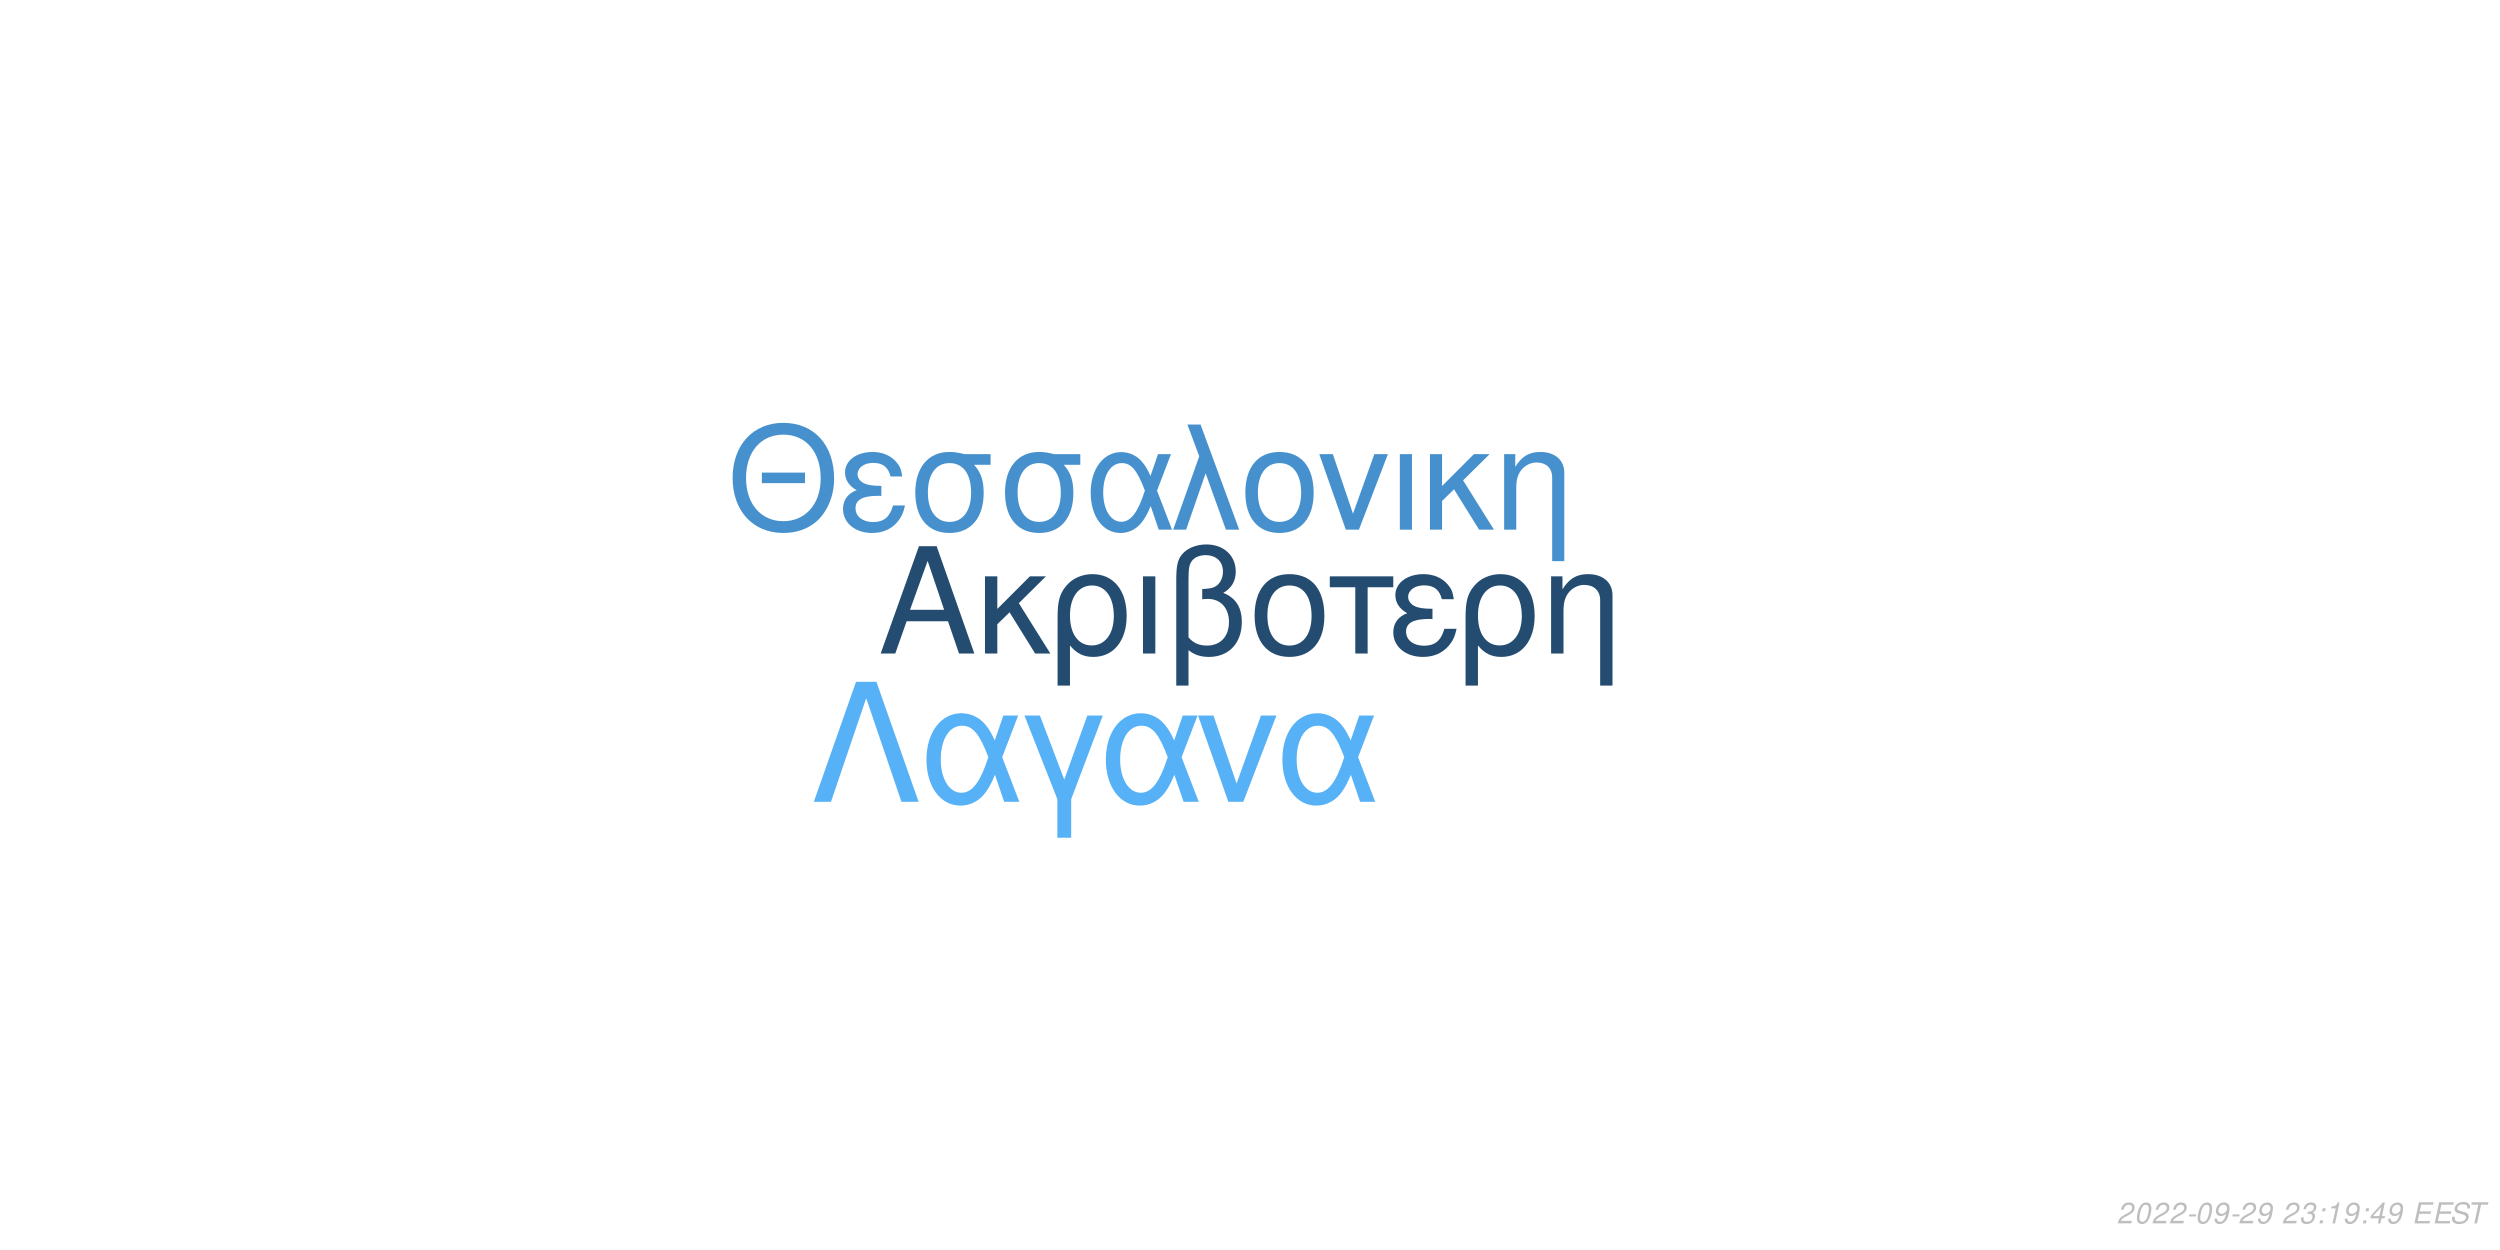
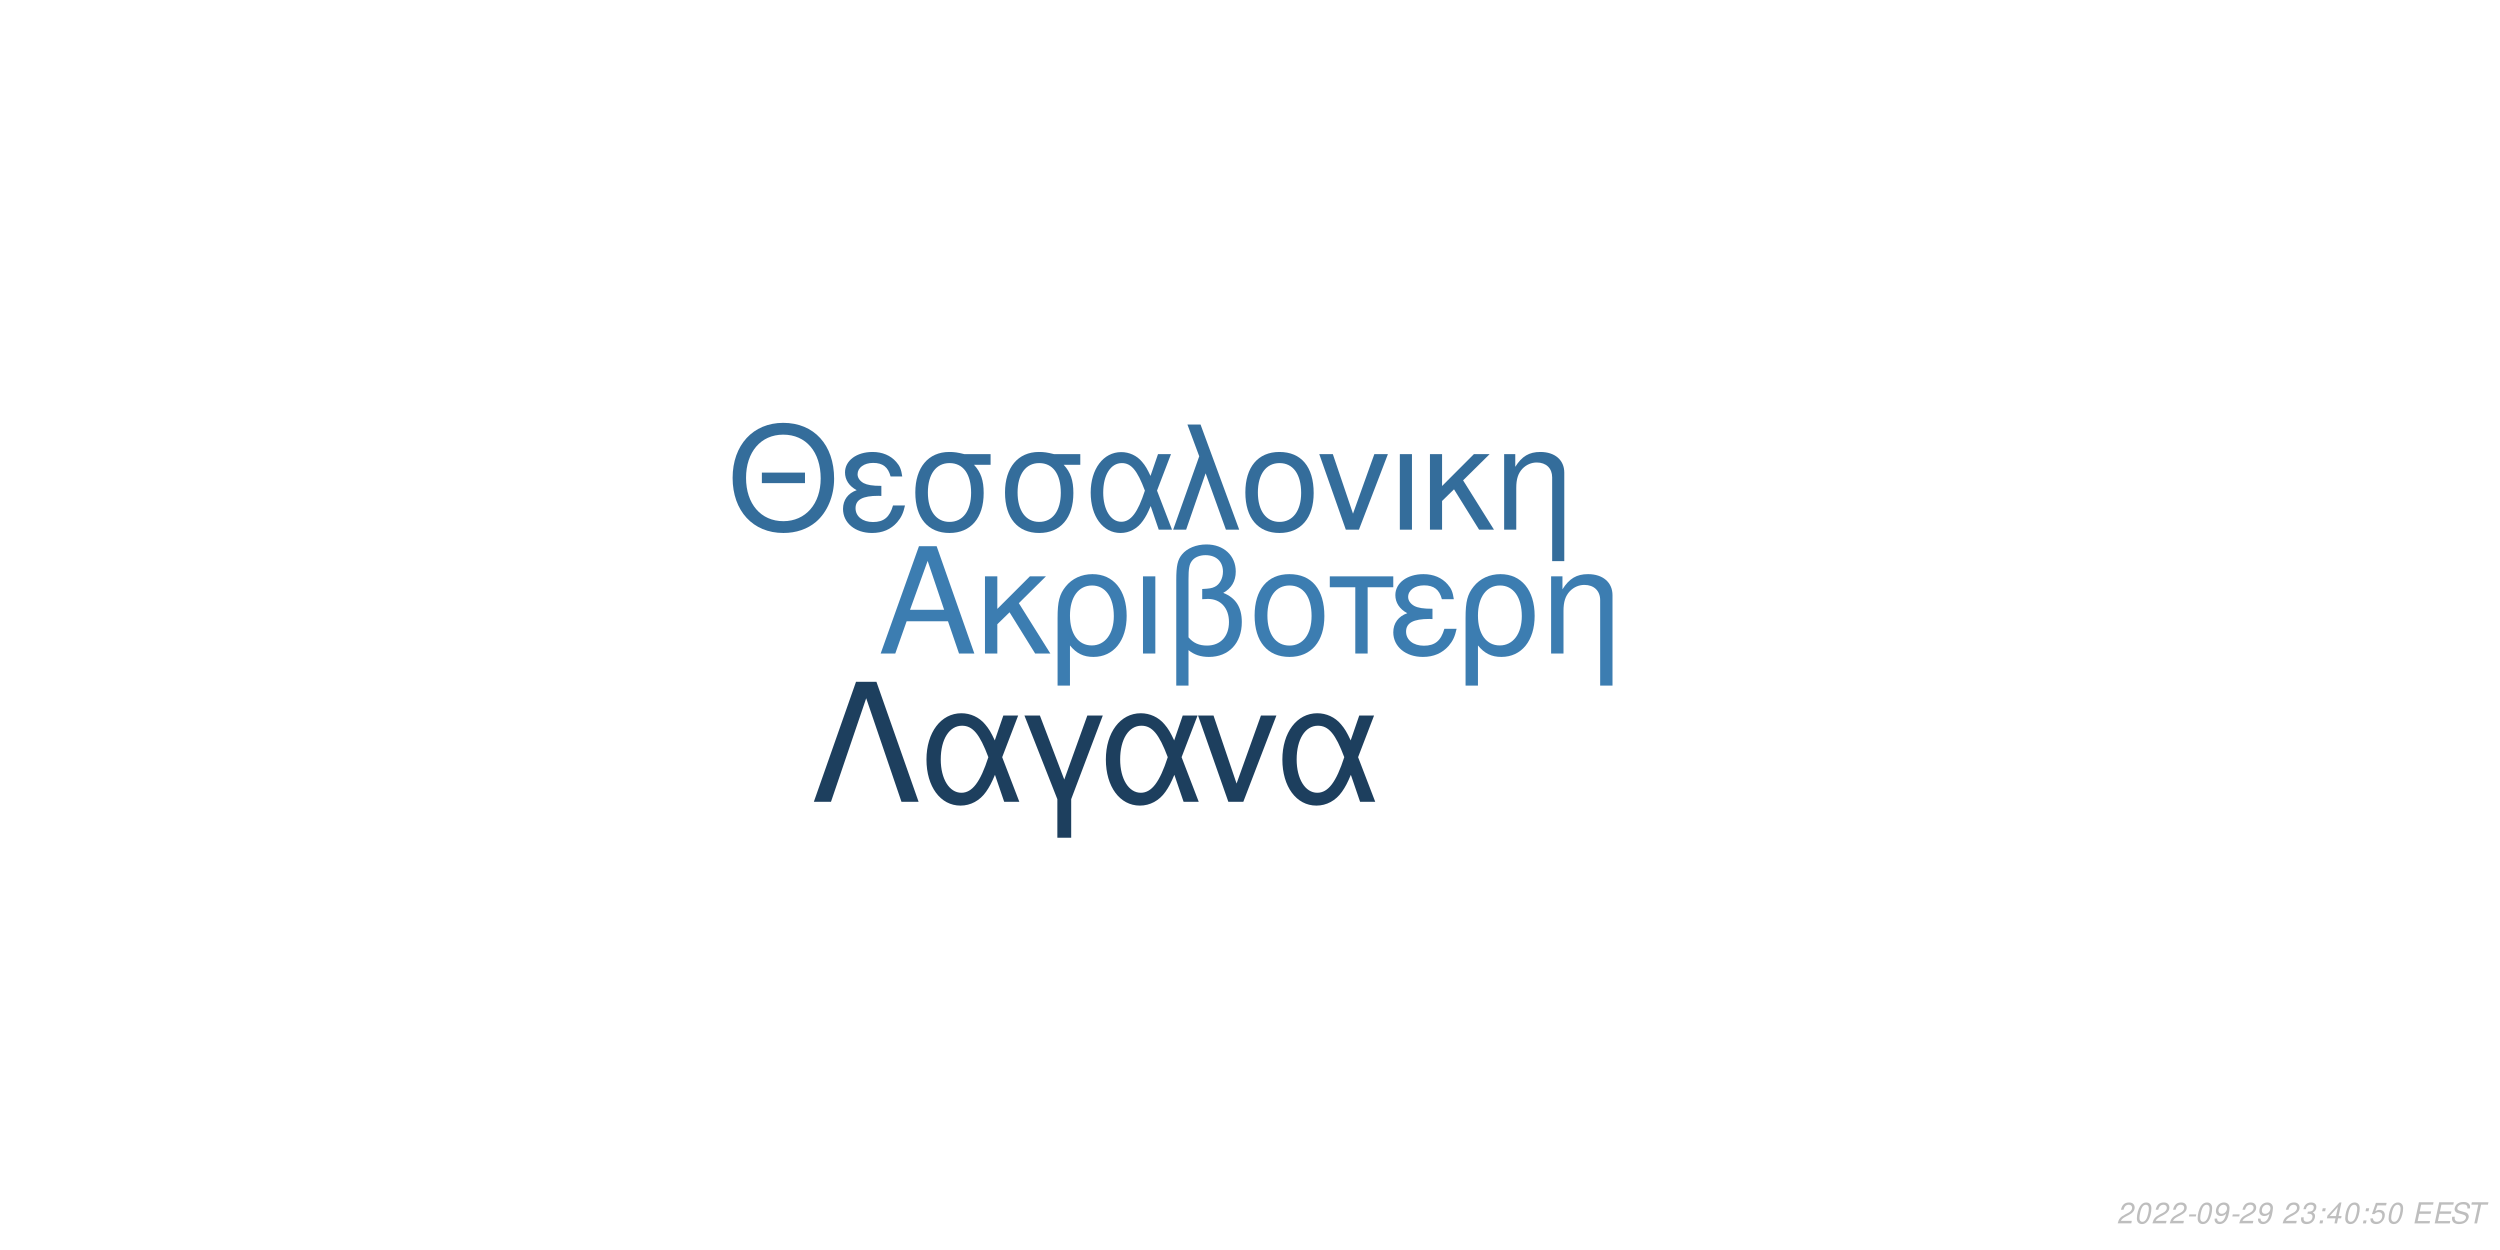
<svg xmlns="http://www.w3.org/2000/svg" xmlns:xlink="http://www.w3.org/1999/xlink" width="864pt" height="432pt" viewBox="0 0 864 432" version="1.1">
  <defs>
    <g>
      <symbol overflow="visible" id="glyph0-0">
        <path style="stroke:none;" d="" />
      </symbol>
      <symbol overflow="visible" id="glyph0-1">
        <path style="stroke:none;" d="M 24.125 -11.141 L 27.938 0 L 33.234 0 L 20.203 -37.094 L 14.094 -37.094 L 0.859 0 L 5.906 0 L 9.828 -11.141 Z M 22.797 -15.109 L 11 -15.109 L 17.094 -32.016 Z M 22.797 -15.109 " />
      </symbol>
      <symbol overflow="visible" id="glyph0-2">
        <path style="stroke:none;" d="M 7.172 -15.422 L 7.172 -26.672 L 2.906 -26.672 L 2.906 0 L 7.172 0 L 7.172 -10.125 L 11.406 -14.25 L 20.25 0 L 25.5 0 L 14.609 -17.406 L 23.969 -26.672 L 18.422 -26.672 Z M 7.172 -15.422 " />
      </symbol>
      <symbol overflow="visible" id="glyph0-3">
        <path style="stroke:none;" d="M 3 11.094 L 7.281 11.094 L 7.281 -2.797 C 9.516 -0.047 11.953 1.172 15.375 1.172 C 22.344 1.172 26.875 -4.422 26.875 -13.031 C 26.875 -21.891 22.297 -27.438 15.062 -27.438 C 11.297 -27.438 7.984 -25.906 5.797 -23.156 C 3.672 -20.516 3 -17.969 3 -12.359 Z M 14.906 -23.516 C 19.547 -23.516 22.438 -19.438 22.438 -12.922 C 22.438 -6.812 19.391 -2.797 14.812 -2.797 C 10.172 -2.797 7.281 -6.766 7.281 -13.125 C 7.281 -19.484 10.234 -23.516 14.906 -23.516 Z M 14.906 -23.516 " />
      </symbol>
      <symbol overflow="visible" id="glyph0-4">
        <path style="stroke:none;" d="M 3.516 0 L 7.781 0 L 7.781 -26.672 L 3.516 -26.672 Z M 3.516 0 " />
      </symbol>
      <symbol overflow="visible" id="glyph0-5">
        <path style="stroke:none;" d="M 4.016 11.094 L 8.25 11.094 L 8.25 -1.172 C 10.172 0.406 12.422 1.172 15.312 1.172 C 22.188 1.172 26.672 -3.609 26.672 -10.891 C 26.672 -15.984 24.578 -19.234 20.25 -20.969 C 23.109 -22.547 24.578 -25.031 24.578 -28.344 C 24.578 -33.844 20.406 -37.703 14.453 -37.703 C 10.938 -37.703 7.734 -36.391 6 -34.25 C 4.484 -32.422 4.016 -30.328 4.016 -25.391 Z M 8.25 -25.656 C 8.25 -29.359 8.5 -30.844 9.469 -32.062 C 10.375 -33.281 12.156 -34 14.094 -34 C 17.812 -34 20.156 -31.812 20.156 -28.297 C 20.156 -25.953 18.984 -23.812 17.297 -23.047 C 16.281 -22.547 15.469 -22.438 12.984 -22.297 L 12.984 -18.781 C 13.734 -18.828 14.344 -18.875 14.969 -18.875 C 19.344 -18.875 22.234 -15.719 22.234 -10.891 C 22.234 -5.906 19.281 -2.75 14.656 -2.75 C 11.953 -2.75 9.922 -3.609 8.25 -5.594 Z M 8.25 -25.656 " />
      </symbol>
      <symbol overflow="visible" id="glyph0-6">
        <path style="stroke:none;" d="M 14.094 -27.438 C 6.562 -27.438 2.094 -22.094 2.094 -13.125 C 2.094 -4.125 6.562 1.172 14.141 1.172 C 21.672 1.172 26.203 -4.172 26.203 -12.922 C 26.203 -22.188 21.828 -27.438 14.094 -27.438 Z M 14.141 -23.516 C 18.938 -23.516 21.781 -19.594 21.781 -12.984 C 21.781 -6.672 18.828 -2.75 14.141 -2.75 C 9.422 -2.75 6.516 -6.672 6.516 -13.125 C 6.516 -19.594 9.422 -23.516 14.141 -23.516 Z M 14.141 -23.516 " />
      </symbol>
      <symbol overflow="visible" id="glyph0-7">
        <path style="stroke:none;" d="M 7.891 0 L 12.156 0 L 12.156 -22.906 L 21.016 -22.906 L 21.016 -26.672 L -0.922 -26.672 L -0.922 -22.906 L 7.891 -22.906 Z M 7.891 0 " />
      </symbol>
      <symbol overflow="visible" id="glyph0-8">
        <path style="stroke:none;" d="M 14.562 -15.469 C 11.344 -15.469 9.562 -15.781 8.297 -16.438 C 6.922 -17.203 6.156 -18.328 6.156 -19.547 C 6.156 -21.891 8.453 -23.562 11.656 -23.562 C 15.062 -23.562 16.953 -22.094 17.812 -18.781 L 21.938 -18.781 C 21.578 -21.266 21.062 -22.5 19.797 -23.922 C 17.812 -26.203 14.906 -27.438 11.453 -27.438 C 5.797 -27.438 1.734 -24.375 1.734 -20.203 C 1.734 -17.609 3.156 -15.375 5.859 -13.938 C 2.797 -12.875 1.016 -10.484 1.016 -7.328 C 1.016 -2.391 5.297 1.172 11.25 1.172 C 14.969 1.172 17.906 -0.109 20.156 -2.641 C 21.578 -4.328 22.297 -5.797 22.906 -8.547 L 18.672 -8.547 C 17.5 -4.422 15.422 -2.703 11.609 -2.703 C 7.938 -2.703 5.438 -4.688 5.438 -7.578 C 5.438 -10.578 7.938 -11.953 13.484 -11.953 C 13.641 -11.953 14.094 -11.953 14.562 -11.906 Z M 14.562 -15.469 " />
      </symbol>
      <symbol overflow="visible" id="glyph0-9">
        <path style="stroke:none;" d="M 3.562 -26.672 L 3.562 0 L 7.844 0 L 7.844 -14.703 C 7.844 -17.906 8.5 -19.891 10.031 -21.531 C 11.406 -22.953 13.188 -23.719 15.062 -23.719 C 18.375 -23.719 20.516 -21.672 20.516 -18.469 L 20.516 11.094 L 24.781 11.094 L 24.781 -20.156 C 24.781 -24.578 21.469 -27.438 16.328 -27.438 C 12.359 -27.438 9.828 -25.906 7.484 -22.188 L 7.484 -26.672 Z M 3.562 -26.672 " />
      </symbol>
      <symbol overflow="visible" id="glyph1-0">
        <path style="stroke:none;" d="" />
      </symbol>
      <symbol overflow="visible" id="glyph1-1">
        <path style="stroke:none;" d="M 26.859 -19.734 L 11.953 -19.734 L 11.953 -16.094 L 26.859 -16.094 Z M 19.328 -36.922 C 8.922 -36.922 1.844 -29.25 1.844 -17.891 C 1.844 -6.484 8.875 1.141 19.391 1.141 C 23.812 1.141 27.703 -0.203 30.641 -2.688 C 34.578 -6.031 36.922 -11.656 36.922 -17.594 C 36.922 -29.297 30 -36.922 19.328 -36.922 Z M 19.328 -32.844 C 27.203 -32.844 32.281 -26.906 32.281 -17.688 C 32.281 -8.922 27.062 -2.938 19.391 -2.938 C 11.609 -2.938 6.484 -8.922 6.484 -17.891 C 6.484 -26.859 11.609 -32.844 19.328 -32.844 Z M 19.328 -32.844 " />
      </symbol>
      <symbol overflow="visible" id="glyph1-2">
        <path style="stroke:none;" d="M 14.25 -15.141 C 11.109 -15.141 9.375 -15.453 8.125 -16.094 C 6.781 -16.844 6.031 -17.938 6.031 -19.141 C 6.031 -21.422 8.266 -23.078 11.406 -23.078 C 14.75 -23.078 16.594 -21.625 17.438 -18.391 L 21.469 -18.391 C 21.125 -20.828 20.625 -22.031 19.391 -23.422 C 17.438 -25.656 14.594 -26.859 11.219 -26.859 C 5.688 -26.859 1.688 -23.875 1.688 -19.781 C 1.688 -17.234 3.094 -15.047 5.734 -13.656 C 2.734 -12.609 1 -10.266 1 -7.172 C 1 -2.344 5.188 1.141 11.016 1.141 C 14.656 1.141 17.547 -0.094 19.734 -2.594 C 21.125 -4.234 21.828 -5.688 22.422 -8.375 L 18.281 -8.375 C 17.141 -4.328 15.094 -2.641 11.359 -2.641 C 7.766 -2.641 5.328 -4.578 5.328 -7.422 C 5.328 -10.359 7.766 -11.703 13.203 -11.703 C 13.359 -11.703 13.797 -11.703 14.25 -11.656 Z M 14.25 -15.141 " />
      </symbol>
      <symbol overflow="visible" id="glyph1-3">
        <path style="stroke:none;" d="M 29 -26.109 L 19.938 -26.109 C 17.594 -26.703 16.438 -26.859 14.703 -26.859 C 7.469 -26.859 2.984 -21.469 2.984 -12.859 C 2.984 -4.031 7.375 1.141 14.797 1.141 C 22.172 1.141 26.609 -4.078 26.609 -12.656 C 26.609 -17.047 25.656 -19.828 23.266 -22.422 L 29 -22.422 Z M 14.797 -23.016 C 19.531 -23.016 22.266 -19.234 22.266 -12.75 C 22.266 -6.531 19.438 -2.688 14.797 -2.688 C 10.172 -2.688 7.328 -6.531 7.328 -12.859 C 7.328 -19.188 10.172 -23.016 14.797 -23.016 Z M 14.797 -23.016 " />
      </symbol>
      <symbol overflow="visible" id="glyph1-4">
        <path style="stroke:none;" d="M 29.344 -26.109 L 24.859 -26.109 L 22.266 -18.578 C 21.125 -21.031 20.484 -22.125 19.328 -23.469 C 17.547 -25.609 14.906 -26.812 12.156 -26.812 C 5.984 -26.812 1.594 -20.984 1.594 -12.812 C 1.594 -4.578 5.828 1.141 11.906 1.141 C 14.953 1.141 17.734 -0.344 19.625 -3.047 C 20.672 -4.531 21.281 -5.688 22.328 -8.172 L 25.109 0 L 29.703 0 L 24.516 -13.5 Z M 20.328 -13.5 C 17.891 -5.922 15.453 -2.734 12.156 -2.734 C 8.516 -2.734 5.922 -6.922 5.922 -12.812 C 5.922 -18.938 8.516 -23.016 12.359 -23.016 C 15.594 -23.016 17.688 -20.531 20.328 -13.5 Z M 20.328 -13.5 " />
      </symbol>
      <symbol overflow="visible" id="glyph1-5">
        <path style="stroke:none;" d="M 1.094 0 L 5.578 0 L 12.312 -19.484 L 19.328 0 L 23.922 0 L 10.562 -36.328 L 6.031 -36.328 L 10.109 -25.359 Z M 1.094 0 " />
      </symbol>
      <symbol overflow="visible" id="glyph1-6">
        <path style="stroke:none;" d="M 13.797 -26.859 C 6.422 -26.859 2.047 -21.625 2.047 -12.859 C 2.047 -4.031 6.422 1.141 13.859 1.141 C 21.234 1.141 25.656 -4.078 25.656 -12.656 C 25.656 -21.719 21.375 -26.859 13.797 -26.859 Z M 13.859 -23.016 C 18.531 -23.016 21.328 -19.188 21.328 -12.703 C 21.328 -6.531 18.438 -2.688 13.859 -2.688 C 9.219 -2.688 6.375 -6.531 6.375 -12.859 C 6.375 -19.188 9.219 -23.016 13.859 -23.016 Z M 13.859 -23.016 " />
      </symbol>
      <symbol overflow="visible" id="glyph1-7">
        <path style="stroke:none;" d="M 14.297 0 L 24.312 -26.109 L 19.625 -26.109 L 12.25 -5.531 L 5.281 -26.109 L 0.594 -26.109 L 9.766 0 Z M 14.297 0 " />
      </symbol>
      <symbol overflow="visible" id="glyph1-8">
        <path style="stroke:none;" d="M 3.438 0 L 7.625 0 L 7.625 -26.109 L 3.438 -26.109 Z M 3.438 0 " />
      </symbol>
      <symbol overflow="visible" id="glyph1-9">
        <path style="stroke:none;" d="M 7.031 -15.094 L 7.031 -26.109 L 2.844 -26.109 L 2.844 0 L 7.031 0 L 7.031 -9.922 L 11.156 -13.953 L 19.828 0 L 24.969 0 L 14.297 -17.047 L 23.469 -26.109 L 18.031 -26.109 Z M 7.031 -15.094 " />
      </symbol>
      <symbol overflow="visible" id="glyph1-10">
        <path style="stroke:none;" d="M 3.484 -26.109 L 3.484 0 L 7.672 0 L 7.672 -14.406 C 7.672 -17.547 8.328 -19.484 9.812 -21.078 C 11.156 -22.469 12.906 -23.219 14.75 -23.219 C 17.984 -23.219 20.078 -21.234 20.078 -18.094 L 20.078 10.859 L 24.266 10.859 L 24.266 -19.734 C 24.266 -24.062 21.031 -26.859 16 -26.859 C 12.109 -26.859 9.609 -25.359 7.328 -21.719 L 7.328 -26.109 Z M 3.484 -26.109 " />
      </symbol>
      <symbol overflow="visible" id="glyph2-0">
        <path style="stroke:none;" d="" />
      </symbol>
      <symbol overflow="visible" id="glyph2-1">
        <path style="stroke:none;" d="M 22.531 -41.484 L 15.484 -41.484 L 0.906 0 L 6.828 0 L 19 -35.797 L 31.188 0 L 37.109 0 Z M 22.531 -41.484 " />
      </symbol>
      <symbol overflow="visible" id="glyph2-2">
        <path style="stroke:none;" d="M 33.516 -29.812 L 28.391 -29.812 L 25.438 -21.219 C 24.125 -24.016 23.391 -25.266 22.078 -26.797 C 20.031 -29.25 17.016 -30.609 13.891 -30.609 C 6.828 -30.609 1.828 -23.953 1.828 -14.625 C 1.828 -5.234 6.656 1.312 13.594 1.312 C 17.078 1.312 20.266 -0.391 22.422 -3.469 C 23.609 -5.172 24.297 -6.484 25.5 -9.328 L 28.688 0 L 33.922 0 L 28 -15.422 Z M 23.219 -15.422 C 20.422 -6.766 17.641 -3.125 13.891 -3.125 C 9.734 -3.125 6.766 -7.906 6.766 -14.625 C 6.766 -21.625 9.734 -26.297 14.109 -26.297 C 17.812 -26.297 20.203 -23.453 23.219 -15.422 Z M 23.219 -15.422 " />
      </symbol>
      <symbol overflow="visible" id="glyph2-3">
        <path style="stroke:none;" d="M 12.062 12.406 L 16.844 12.406 L 16.844 -0.906 L 27.766 -29.812 L 22.422 -29.812 L 14.453 -7.688 L 6.031 -29.812 L 0.688 -29.812 L 12.062 -0.906 Z M 12.062 12.406 " />
      </symbol>
      <symbol overflow="visible" id="glyph2-4">
        <path style="stroke:none;" d="M 16.328 0 L 27.766 -29.812 L 22.422 -29.812 L 14 -6.312 L 6.031 -29.812 L 0.688 -29.812 L 11.156 0 Z M 16.328 0 " />
      </symbol>
      <symbol overflow="visible" id="glyph3-0">
        <path style="stroke:none;" d="" />
      </symbol>
      <symbol overflow="visible" id="glyph3-1">
        <path style="stroke:none;" d="M 5.234 -0.875 L 1.469 -0.875 C 1.641 -1.375 2.203 -1.891 3.109 -2.344 L 4.234 -2.938 C 5.562 -3.625 6.219 -4.469 6.219 -5.484 C 6.219 -5.938 6.062 -6.359 5.797 -6.656 C 5.469 -7.047 4.984 -7.234 4.312 -7.234 C 2.766 -7.234 1.891 -6.453 1.484 -4.734 L 2.375 -4.734 C 2.484 -5.188 2.609 -5.484 2.797 -5.75 C 3.094 -6.203 3.609 -6.453 4.188 -6.453 C 4.891 -6.453 5.344 -6.031 5.344 -5.375 C 5.344 -4.703 4.859 -4.094 4.016 -3.656 L 2.984 -3.125 C 1.234 -2.188 0.797 -1.656 0.344 -0.016 L 5.047 -0.016 Z M 5.234 -0.875 " />
      </symbol>
      <symbol overflow="visible" id="glyph3-2">
        <path style="stroke:none;" d="M 4.203 -7.234 C 3.375 -7.234 2.688 -6.812 2.125 -5.984 C 1.484 -5.047 0.984 -3.188 0.984 -1.734 C 0.984 -1.109 1.172 -0.562 1.484 -0.266 C 1.797 0.047 2.281 0.234 2.766 0.234 C 3.625 0.234 4.281 -0.156 4.859 -1.016 C 5.516 -1.953 6 -3.797 6 -5.266 C 6 -6.5 5.328 -7.234 4.203 -7.234 Z M 4.094 -6.453 C 4.734 -6.453 5.125 -5.984 5.125 -5.156 C 5.125 -4.203 4.781 -2.625 4.406 -1.812 C 3.984 -0.938 3.516 -0.547 2.875 -0.547 C 2.25 -0.547 1.875 -1.031 1.875 -1.828 C 1.875 -2.797 2.203 -4.344 2.594 -5.203 C 2.984 -6.047 3.453 -6.453 4.094 -6.453 Z M 4.094 -6.453 " />
      </symbol>
      <symbol overflow="visible" id="glyph3-3">
        <path style="stroke:none;" d="M 3.516 -3.125 L 1.125 -3.125 L 0.969 -2.406 L 3.359 -2.406 Z M 3.516 -3.125 " />
      </symbol>
      <symbol overflow="visible" id="glyph3-4">
        <path style="stroke:none;" d="M 0.844 -1.656 C 0.844 -1.547 0.844 -1.438 0.844 -1.375 C 0.844 -0.406 1.531 0.234 2.578 0.234 C 3.203 0.234 3.766 0.016 4.297 -0.438 C 4.938 -1 5.312 -1.656 5.594 -2.719 C 5.844 -3.672 6.016 -4.766 6.016 -5.375 C 6.016 -5.844 5.844 -6.328 5.547 -6.656 C 5.203 -7.031 4.703 -7.234 4.062 -7.234 C 2.516 -7.234 1.297 -5.938 1.297 -4.266 C 1.297 -3.203 1.984 -2.547 3.047 -2.547 C 3.484 -2.547 3.953 -2.672 4.281 -2.891 C 4.406 -2.984 4.547 -3.078 4.828 -3.344 C 4.438 -1.484 3.703 -0.547 2.703 -0.547 C 2.109 -0.547 1.719 -0.938 1.719 -1.547 L 1.719 -1.656 Z M 3.953 -6.453 C 4.625 -6.453 5.141 -5.953 5.141 -5.281 C 5.141 -4.188 4.312 -3.312 3.297 -3.312 C 2.594 -3.312 2.172 -3.734 2.172 -4.453 C 2.172 -5.562 2.984 -6.453 3.953 -6.453 Z M 3.953 -6.453 " />
      </symbol>
      <symbol overflow="visible" id="glyph3-5">
        <path style="stroke:none;" d="" />
      </symbol>
      <symbol overflow="visible" id="glyph3-6">
        <path style="stroke:none;" d="M 2.922 -3.312 C 3.125 -3.344 3.234 -3.344 3.375 -3.344 C 4.203 -3.344 4.688 -3 4.688 -2.406 C 4.688 -1.312 3.906 -0.547 2.781 -0.547 C 2.047 -0.547 1.594 -0.938 1.594 -1.562 C 1.594 -1.719 1.609 -1.844 1.656 -2.094 L 0.766 -2.094 C 0.734 -1.797 0.719 -1.641 0.719 -1.469 C 0.719 -0.375 1.406 0.234 2.641 0.234 C 3.547 0.234 4.297 -0.078 4.812 -0.656 C 5.266 -1.156 5.562 -1.875 5.562 -2.547 C 5.562 -3.125 5.344 -3.453 4.797 -3.734 C 5.641 -4.234 6.016 -4.844 6.016 -5.734 C 6.016 -6.656 5.312 -7.234 4.203 -7.234 C 3.375 -7.234 2.672 -6.938 2.188 -6.375 C 1.891 -6.031 1.703 -5.641 1.516 -4.906 L 2.391 -4.906 C 2.5 -5.359 2.594 -5.594 2.734 -5.812 C 3.047 -6.234 3.516 -6.453 4.078 -6.453 C 4.734 -6.453 5.141 -6.125 5.141 -5.578 C 5.141 -5.188 5.016 -4.797 4.797 -4.547 C 4.516 -4.234 4 -4.062 3.266 -4.062 L 3.078 -4.062 Z M 2.922 -3.312 " />
      </symbol>
      <symbol overflow="visible" id="glyph3-7">
        <path style="stroke:none;" d="M 2.359 -1.031 L 1.312 -1.031 L 1.094 0 L 2.141 0 Z M 3.266 -5.234 L 2.219 -5.234 L 2 -4.203 L 3.047 -4.203 Z M 3.266 -5.234 " />
      </symbol>
      <symbol overflow="visible" id="glyph3-8">
-         <path style="stroke:none;" d="M 3.703 -5.188 L 2.594 0 L 3.469 0 L 5.016 -7.234 L 4.438 -7.234 C 3.906 -6.156 3.688 -6.016 2.234 -5.812 L 2.109 -5.188 Z M 3.703 -5.188 " />
+         <path style="stroke:none;" d="M 3.625 -1.75 L 3.266 0 L 4.141 0 L 4.516 -1.75 L 5.562 -1.75 L 5.734 -2.531 L 4.688 -2.531 L 5.688 -7.234 L 5.016 -7.234 L 0.844 -2.672 L 0.641 -1.75 Z M 3.797 -2.531 L 1.594 -2.531 L 4.469 -5.703 Z M 3.797 -2.531 " />
      </symbol>
      <symbol overflow="visible" id="glyph3-9">
-         <path style="stroke:none;" d="M 3.625 -1.75 L 3.266 0 L 4.141 0 L 4.516 -1.75 L 5.562 -1.75 L 5.734 -2.531 L 4.688 -2.531 L 5.688 -7.234 L 5.016 -7.234 L 0.844 -2.672 L 0.641 -1.75 Z M 3.797 -2.531 L 1.594 -2.531 L 4.469 -5.703 Z M 3.797 -2.531 " />
+         <path style="stroke:none;" d="M 6.297 -7.094 L 2.594 -7.094 L 1.234 -3.234 L 2.047 -3.234 C 2.656 -3.766 2.938 -3.906 3.531 -3.906 C 4.328 -3.906 4.797 -3.453 4.797 -2.688 C 4.797 -1.438 3.969 -0.547 2.828 -0.547 C 2.031 -0.547 1.609 -0.938 1.578 -1.734 L 0.703 -1.734 L 0.703 -1.516 C 0.703 -0.938 0.844 -0.547 1.188 -0.266 C 1.562 0.062 2.078 0.234 2.703 0.234 C 3.656 0.234 4.391 -0.156 4.984 -0.922 C 5.422 -1.5 5.672 -2.234 5.672 -2.953 C 5.672 -4 4.938 -4.672 3.812 -4.672 C 3.328 -4.672 2.906 -4.547 2.406 -4.234 L 3.109 -6.219 L 6.109 -6.219 Z M 6.297 -7.094 " />
      </symbol>
      <symbol overflow="visible" id="glyph3-10">
        <path style="stroke:none;" d="M 2.547 -3.312 L 6.5 -3.312 L 6.688 -4.141 L 2.719 -4.141 L 3.219 -6.469 L 7.344 -6.469 L 7.516 -7.297 L 2.453 -7.297 L 0.906 0 L 6.125 0 L 6.297 -0.812 L 2.016 -0.812 Z M 2.547 -3.312 " />
      </symbol>
      <symbol overflow="visible" id="glyph3-11">
        <path style="stroke:none;" d="M 7.062 -5.156 C 7.125 -5.438 7.141 -5.562 7.141 -5.703 C 7.141 -6.156 6.938 -6.594 6.594 -6.891 C 6.188 -7.25 5.656 -7.406 4.875 -7.406 C 3.844 -7.406 3.047 -7.125 2.5 -6.562 C 2.094 -6.141 1.781 -5.438 1.781 -4.922 C 1.781 -4.297 2.219 -3.766 2.891 -3.562 L 4.594 -3.094 C 5.406 -2.859 5.734 -2.578 5.734 -2.094 C 5.734 -1.781 5.547 -1.406 5.266 -1.141 C 4.844 -0.766 4.266 -0.578 3.453 -0.578 C 2.328 -0.578 1.812 -0.984 1.812 -1.906 C 1.812 -2.047 1.812 -2.125 1.844 -2.312 L 0.984 -2.312 C 0.906 -2.062 0.891 -1.906 0.891 -1.688 C 0.891 -0.484 1.797 0.234 3.297 0.234 C 4.359 0.234 5.234 -0.062 5.812 -0.609 C 6.344 -1.078 6.688 -1.797 6.688 -2.375 C 6.688 -2.641 6.609 -2.906 6.453 -3.156 C 6.234 -3.5 5.938 -3.703 5.469 -3.828 L 3.75 -4.312 C 2.984 -4.547 2.734 -4.734 2.734 -5.188 C 2.734 -5.547 2.875 -5.844 3.188 -6.109 C 3.547 -6.438 4.031 -6.594 4.703 -6.594 C 5.266 -6.594 5.688 -6.484 5.906 -6.297 C 6.094 -6.125 6.219 -5.797 6.219 -5.516 C 6.219 -5.422 6.203 -5.344 6.188 -5.156 Z M 7.062 -5.156 " />
      </symbol>
      <symbol overflow="visible" id="glyph3-12">
        <path style="stroke:none;" d="M 4.938 -6.469 L 7.312 -6.469 L 7.484 -7.297 L 1.75 -7.297 L 1.578 -6.469 L 3.984 -6.469 L 2.609 0 L 3.547 0 Z M 4.938 -6.469 " />
      </symbol>
    </g>
  </defs>
  <g id="surface1">
    <rect x="0" y="0" width="864" height="432" style="fill:rgb(100%,100%,100%);fill-opacity:1;stroke:none;" />
-     <g style="fill:rgb(14.118%,29.804%,43.922%);fill-opacity:1;">
+     <g style="fill:rgb(23.529%,49.02%,69.412%);fill-opacity:1;">
      <use xlink:href="#glyph0-1" x="303.5" y="225.861" />
      <use xlink:href="#glyph0-2" x="337.5" y="225.861" />
      <use xlink:href="#glyph0-3" x="362.5" y="225.861" />
      <use xlink:href="#glyph0-4" x="391.5" y="225.861" />
      <use xlink:href="#glyph0-5" x="402.5" y="225.861" />
      <use xlink:href="#glyph0-6" x="431.5" y="225.861" />
      <use xlink:href="#glyph0-7" x="460.5" y="225.861" />
      <use xlink:href="#glyph0-8" x="480.5" y="225.861" />
      <use xlink:href="#glyph0-3" x="503.5" y="225.861" />
      <use xlink:href="#glyph0-9" x="532.5" y="225.861" />
    </g>
-     <g style="fill:rgb(27.451%,56.863%,80.392%);fill-opacity:1;">
+     <g style="fill:rgb(20.392%,42.745%,60.784%);fill-opacity:1;">
      <use xlink:href="#glyph1-1" x="251.348" y="183.058" />
      <use xlink:href="#glyph1-2" x="290.348" y="183.058" />
      <use xlink:href="#glyph1-3" x="313.348" y="183.058" />
      <use xlink:href="#glyph1-3" x="344.348" y="183.058" />
      <use xlink:href="#glyph1-4" x="375.348" y="183.058" />
      <use xlink:href="#glyph1-5" x="404.348" y="183.058" />
      <use xlink:href="#glyph1-6" x="428.348" y="183.058" />
      <use xlink:href="#glyph1-7" x="455.348" y="183.058" />
      <use xlink:href="#glyph1-8" x="480.348" y="183.058" />
      <use xlink:href="#glyph1-9" x="491.348" y="183.058" />
      <use xlink:href="#glyph1-10" x="516.348" y="183.058" />
    </g>
-     <g style="fill:rgb(33.725%,69.412%,96.863%);fill-opacity:1;">
+     <g style="fill:rgb(11.373%,24.706%,36.863%);fill-opacity:1;">
      <use xlink:href="#glyph2-1" x="280.359" y="277.105" />
      <use xlink:href="#glyph2-2" x="318.359" y="277.105" />
      <use xlink:href="#glyph2-3" x="353.359" y="277.105" />
      <use xlink:href="#glyph2-2" x="380.359" y="277.105" />
      <use xlink:href="#glyph2-4" x="413.359" y="277.105" />
      <use xlink:href="#glyph2-2" x="441.359" y="277.105" />
    </g>
    <g style="fill:rgb(74.51%,74.51%,74.51%);fill-opacity:1;">
      <use xlink:href="#glyph3-1" x="731.52" y="422.81" />
      <use xlink:href="#glyph3-2" x="737.52" y="422.81" />
      <use xlink:href="#glyph3-1" x="743.52" y="422.81" />
      <use xlink:href="#glyph3-1" x="749.52" y="422.81" />
      <use xlink:href="#glyph3-3" x="755.52" y="422.81" />
      <use xlink:href="#glyph3-2" x="758.52" y="422.81" />
      <use xlink:href="#glyph3-4" x="764.52" y="422.81" />
      <use xlink:href="#glyph3-3" x="770.52" y="422.81" />
      <use xlink:href="#glyph3-1" x="773.52" y="422.81" />
      <use xlink:href="#glyph3-4" x="779.52" y="422.81" />
      <use xlink:href="#glyph3-5" x="785.52" y="422.81" />
      <use xlink:href="#glyph3-1" x="788.52" y="422.81" />
      <use xlink:href="#glyph3-6" x="794.52" y="422.81" />
      <use xlink:href="#glyph3-7" x="800.52" y="422.81" />
      <use xlink:href="#glyph3-8" x="803.52" y="422.81" />
-       <use xlink:href="#glyph3-4" x="809.52" y="422.81" />
+       <use xlink:href="#glyph3-2" x="809.52" y="422.81" />
      <use xlink:href="#glyph3-7" x="815.52" y="422.81" />
      <use xlink:href="#glyph3-9" x="818.52" y="422.81" />
-       <use xlink:href="#glyph3-4" x="824.52" y="422.81" />
+       <use xlink:href="#glyph3-2" x="824.52" y="422.81" />
      <use xlink:href="#glyph3-5" x="830.52" y="422.81" />
      <use xlink:href="#glyph3-10" x="833.52" y="422.81" />
      <use xlink:href="#glyph3-10" x="840.52" y="422.81" />
      <use xlink:href="#glyph3-11" x="846.52" y="422.81" />
      <use xlink:href="#glyph3-12" x="852.52" y="422.81" />
    </g>
  </g>
</svg>
